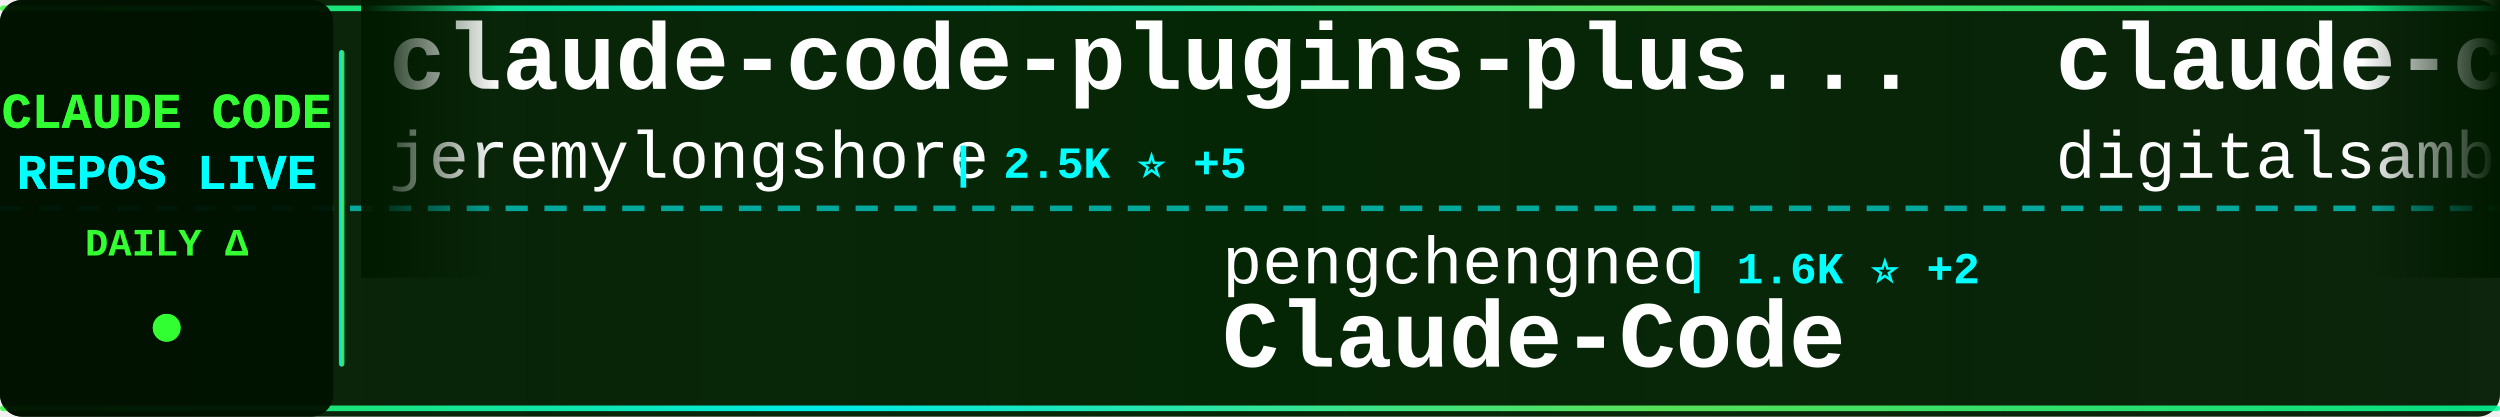
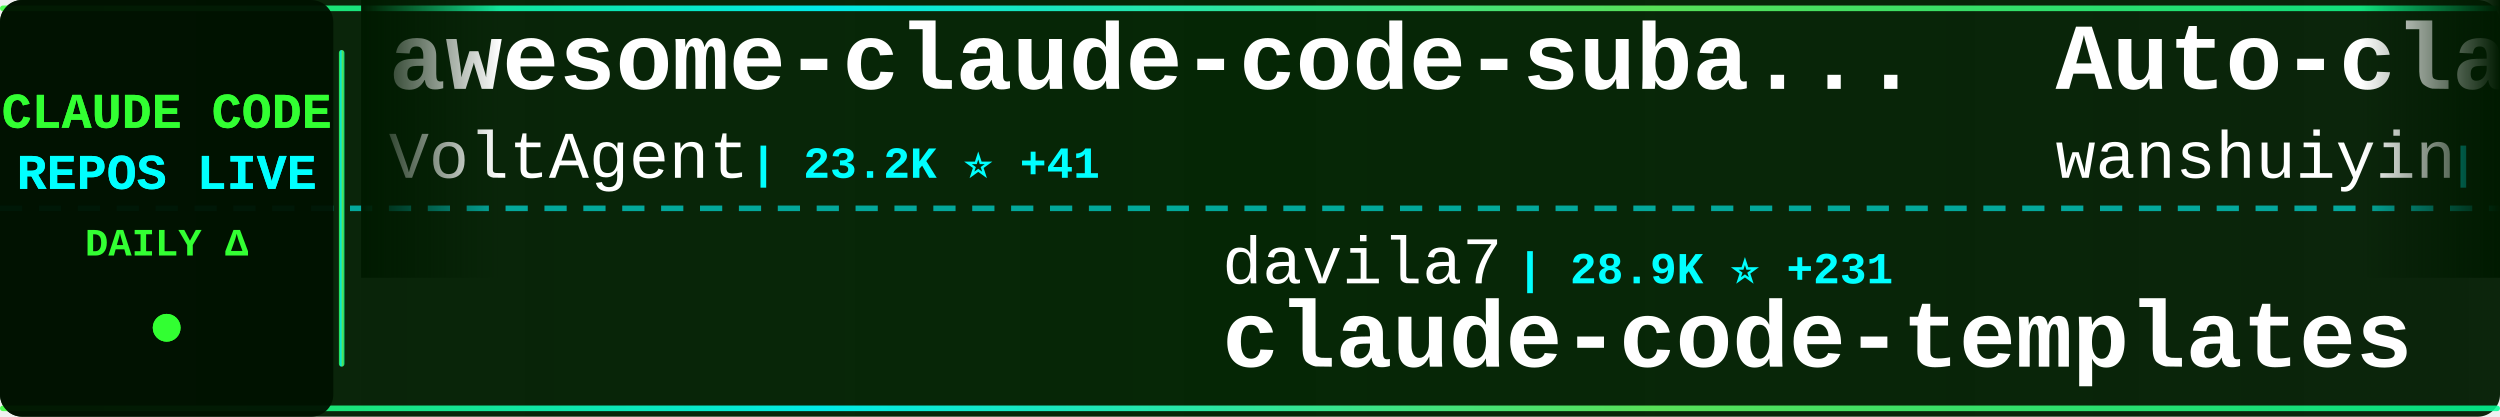
<svg xmlns="http://www.w3.org/2000/svg" width="900" height="150">
  <defs>
    <linearGradient id="tickerBg" x1="0%" y1="0%" x2="100%" y2="0%">
      <stop offset="0%" style="stop-color:#001a00;stop-opacity:0.95" />
      <stop offset="50%" style="stop-color:#002200;stop-opacity:0.98" />
      <stop offset="100%" style="stop-color:#001a00;stop-opacity:0.95" />
    </linearGradient>
    <linearGradient id="borderGrad" x1="0%" y1="0%" x2="100%" y2="0%">
      <stop offset="0%" style="stop-color:#33ff33;stop-opacity:0.85">
        <animate attributeName="stop-opacity" values="0.85;1;0.85" dur="2s" repeatCount="indefinite" />
      </stop>
      <stop offset="33%" style="stop-color:#00ffff;stop-opacity:0.9">
        <animate attributeName="stop-opacity" values="0.9;1;0.9" dur="2.2s" repeatCount="indefinite" />
      </stop>
      <stop offset="66%" style="stop-color:#66ff66;stop-opacity:0.85">
        <animate attributeName="stop-opacity" values="0.85;1;0.85" dur="1.8s" repeatCount="indefinite" />
      </stop>
      <stop offset="100%" style="stop-color:#00ff99;stop-opacity:0.85">
        <animate attributeName="stop-opacity" values="0.85;1;0.85" dur="2s" repeatCount="indefinite" />
      </stop>
    </linearGradient>
    <filter id="textGlow">
      <feGaussianBlur stdDeviation="0.1" result="coloredBlur" />
      <feMerge>
        <feMergeNode in="coloredBlur" />
        <feMergeNode in="SourceGraphic" />
      </feMerge>
    </filter>
    <filter id="metricGlow">
      <feGaussianBlur stdDeviation="0.2" result="coloredBlur" />
      <feMerge>
        <feMergeNode in="coloredBlur" />
        <feMergeNode in="SourceGraphic" />
      </feMerge>
    </filter>
    <linearGradient id="leftFade" x1="0%" y1="0%" x2="100%" y2="0%">
      <stop offset="0%" style="stop-color:#001a00;stop-opacity:1" />
      <stop offset="100%" style="stop-color:#001a00;stop-opacity:0" />
    </linearGradient>
    <linearGradient id="rightFade" x1="0%" y1="0%" x2="100%" y2="0%">
      <stop offset="0%" style="stop-color:#001a00;stop-opacity:0" />
      <stop offset="100%" style="stop-color:#001a00;stop-opacity:1" />
    </linearGradient>
  </defs>
  <rect width="900" height="150" fill="url(#tickerBg)" rx="8" />
  <rect x="0" y="2" width="900" height="2" fill="url(#borderGrad)" rx="1" />
  <rect x="0" y="146" width="900" height="2" fill="url(#borderGrad)" rx="1" />
  <line x1="0" y1="75" x2="900" y2="75" stroke="#00ffff" stroke-width="2" stroke-dasharray="8 6" opacity="0.6" />
  <rect x="0" y="0" width="120" height="150" fill="#001100" opacity="0.95" rx="8" />
  <text x="60" y="46" font-family="'Courier New', monospace" font-size="18" font-weight="bold" fill="#33ff33" text-anchor="middle" filter="url(#textGlow)">
    CLAUDE CODE
  </text>
  <text x="60" y="68" font-family="'Courier New', monospace" font-size="18" font-weight="bold" fill="#00ffff" text-anchor="middle" filter="url(#textGlow)">
    REPOS LIVE
  </text>
  <text x="60" y="92" font-family="'Courier New', monospace" font-size="14" font-weight="bold" fill="#33ff33" text-anchor="middle">
    DAILY Δ
  </text>
  <circle cx="60" cy="118" r="5" fill="#33ff33" filter="url(#metricGlow)">
    <animate attributeName="r" values="4;6;4" dur="1.5s" repeatCount="indefinite" />
    <animate attributeName="opacity" values="0.6;1;0.6" dur="1.5s" repeatCount="indefinite" />
  </circle>
  <rect x="122" y="18" width="2" height="114" fill="url(#borderGrad)" rx="1" />
  <clipPath id="tickerClip">
    <rect x="130" y="0" width="770" height="150" />
  </clipPath>
  <g clip-path="url(#tickerClip)">
    <g id="tickerItems">
      <animateTransform attributeName="transform" attributeType="XML" type="translate" from="0 0" to="-3000 0" dur="54s" repeatCount="indefinite" />
      <g transform="translate(0, 0)">
+         <text x="140" y="32" font-family="'Courier New', monospace" font-size="34" font-weight="bold" fill="#ffffff">awesome-claude-code-suba...</text>
+         <text x="140" y="64" font-family="'Courier New', monospace" font-size="24" font-weight="normal" fill="#ffffff" opacity="1.0">VoltAgent</text>
+         <text x="270" y="64" font-family="'Courier New', monospace" font-size="16" font-weight="bold" fill="#00ffff"> | 23.2K ⭐ +41</text>
+       </g>
+       <g transform="translate(300, 0)">
+         <text x="140" y="102" font-family="'Courier New', monospace" font-size="24" font-weight="normal" fill="#ffffff" opacity="1.0">davila7</text>
+         <text x="246" y="102" font-family="'Courier New', monospace" font-size="16" font-weight="bold" fill="#00ffff"> | 28.9K ⭐ +231</text>
+         <text x="140" y="132" font-family="'Courier New', monospace" font-size="34" font-weight="bold" fill="#ffffff">claude-code-templates</text>
+       </g>
+       <g transform="translate(600, 0)">
+         <text x="140" y="32" font-family="'Courier New', monospace" font-size="34" font-weight="bold" fill="#ffffff">Auto-claude-code-researc...</text>
+         <text x="140" y="64" font-family="'Courier New', monospace" font-size="24" font-weight="normal" fill="#ffffff" opacity="1.0">wanshuiyin</text>
+         <text x="282" y="64" font-family="'Courier New', monospace" font-size="16" font-weight="bold" fill="#00ffff"> | 13.3K ⭐ +41</text>
+       </g>
+       <g transform="translate(900, 0)">
+         <text x="140" y="102" font-family="'Courier New', monospace" font-size="24" font-weight="normal" fill="#ffffff" opacity="1.0">777genius</text>
+         <text x="270" y="102" font-family="'Courier New', monospace" font-size="16" font-weight="bold" fill="#00ffff"> | 919 ⭐</text>
+         <text x="140" y="132" font-family="'Courier New', monospace" font-size="34" font-weight="bold" fill="#ffffff">claude-code-source-code</text>
+       </g>
+       <g transform="translate(1200, 0)">
        <text x="140" y="32" font-family="'Courier New', monospace" font-size="34" font-weight="bold" fill="#ffffff">claude-code-plugins-plus...</text>
        <text x="140" y="64" font-family="'Courier New', monospace" font-size="24" font-weight="normal" fill="#ffffff" opacity="1.0">jeremylongshore</text>
        <text x="342" y="64" font-family="'Courier New', monospace" font-size="16" font-weight="bold" fill="#00ffff"> | 2.5K ⭐ +5</text>
      </g>
-       <g transform="translate(300, 0)">
-         <text x="140" y="102" font-family="'Courier New', monospace" font-size="24" font-weight="normal" fill="#ffffff" opacity="1.0">pengchengneo</text>
-         <text x="306" y="102" font-family="'Courier New', monospace" font-size="16" font-weight="bold" fill="#00ffff"> | 1.6K ⭐ +2</text>
+       <g transform="translate(1500, 0)">
+         <text x="140" y="102" font-family="'Courier New', monospace" font-size="24" font-weight="normal" fill="#ffffff" opacity="1.0">OrcaWhisper</text>
+         <text x="294" y="102" font-family="'Courier New', monospace" font-size="16" font-weight="bold" fill="#00ffff"> | 83 ⭐</text>
        <text x="140" y="132" font-family="'Courier New', monospace" font-size="34" font-weight="bold" fill="#ffffff">Claude-Code</text>
      </g>
-       <g transform="translate(600, 0)">
-         <text x="140" y="32" font-family="'Courier New', monospace" font-size="34" font-weight="bold" fill="#ffffff">claude-code-video-toolki...</text>
-         <text x="140" y="64" font-family="'Courier New', monospace" font-size="24" font-weight="normal" fill="#ffffff" opacity="1.0">digitalsamba</text>
-         <text x="306" y="64" font-family="'Courier New', monospace" font-size="16" font-weight="bold" fill="#00ffff"> | 1.7K ⭐ +5</text>
-       </g>
-       <g transform="translate(900, 0)">
-         <text x="140" y="102" font-family="'Courier New', monospace" font-size="24" font-weight="normal" fill="#ffffff" opacity="1.0">luongnv89</text>
-         <text x="270" y="102" font-family="'Courier New', monospace" font-size="16" font-weight="bold" fill="#00ffff"> | 39.6K ⭐ +52</text>
-         <text x="140" y="132" font-family="'Courier New', monospace" font-size="34" font-weight="bold" fill="#ffffff">claude-howto</text>
-       </g>
-       <g transform="translate(1200, 0)">
-         <text x="140" y="32" font-family="'Courier New', monospace" font-size="34" font-weight="bold" fill="#ffffff">claude-code-source-build</text>
-         <text x="140" y="64" font-family="'Courier New', monospace" font-size="24" font-weight="normal" fill="#ffffff" opacity="1.0">andrew-kramer-inno</text>
-         <text x="378" y="64" font-family="'Courier New', monospace" font-size="16" font-weight="bold" fill="#00ffff"> | 594 ⭐</text>
-       </g>
-       <g transform="translate(1500, 0)">
-         <text x="140" y="102" font-family="'Courier New', monospace" font-size="24" font-weight="normal" fill="#ffffff" opacity="1.0">krusemediallc</text>
-         <text x="318" y="102" font-family="'Courier New', monospace" font-size="16" font-weight="bold" fill="#00ffff"> | 997 ⭐ +6</text>
-         <text x="140" y="132" font-family="'Courier New', monospace" font-size="34" font-weight="bold" fill="#ffffff">arcads-claude-code</text>
-       </g>
      <g transform="translate(1800, 0)">
-         <text x="140" y="32" font-family="'Courier New', monospace" font-size="34" font-weight="bold" fill="#ffffff">claude-code-guide</text>
-         <text x="140" y="64" font-family="'Courier New', monospace" font-size="24" font-weight="normal" fill="#ffffff" opacity="1.0">zebbern</text>
-         <text x="246" y="64" font-family="'Courier New', monospace" font-size="16" font-weight="bold" fill="#00ffff"> | 4.4K ⭐ +1</text>
+         <text x="140" y="32" font-family="'Courier New', monospace" font-size="34" font-weight="bold" fill="#ffffff">claude-code-tips</text>
+         <text x="140" y="64" font-family="'Courier New', monospace" font-size="24" font-weight="normal" fill="#ffffff" opacity="1.0">ykdojo</text>
+         <text x="234" y="64" font-family="'Courier New', monospace" font-size="16" font-weight="bold" fill="#00ffff"> | 9.2K ⭐ +22</text>
      </g>
      <g transform="translate(2100, 0)">
-         <text x="140" y="102" font-family="'Courier New', monospace" font-size="24" font-weight="normal" fill="#ffffff" opacity="1.0">Cranot</text>
-         <text x="234" y="102" font-family="'Courier New', monospace" font-size="16" font-weight="bold" fill="#00ffff"> | 2.8K ⭐ +1</text>
-         <text x="140" y="132" font-family="'Courier New', monospace" font-size="34" font-weight="bold" fill="#ffffff">claude-code-guide</text>
+         <text x="140" y="102" font-family="'Courier New', monospace" font-size="24" font-weight="normal" fill="#ffffff" opacity="1.0">https-deeplearning-ai</text>
+         <text x="414" y="102" font-family="'Courier New', monospace" font-size="16" font-weight="bold" fill="#00ffff"> | 533 ⭐</text>
+         <text x="140" y="132" font-family="'Courier New', monospace" font-size="34" font-weight="bold" fill="#ffffff">sc-claude-code-files</text>
      </g>
      <g transform="translate(2400, 0)">
-         <text x="140" y="32" font-family="'Courier New', monospace" font-size="34" font-weight="bold" fill="#ffffff">claude-coder</text>
-         <text x="140" y="64" font-family="'Courier New', monospace" font-size="24" font-weight="normal" fill="#ffffff" opacity="1.0">kodu-ai</text>
-         <text x="246" y="64" font-family="'Courier New', monospace" font-size="16" font-weight="bold" fill="#00ffff"> | 5.3K ⭐</text>
+         <text x="140" y="32" font-family="'Courier New', monospace" font-size="34" font-weight="bold" fill="#ffffff">Claude-code</text>
+         <text x="140" y="64" font-family="'Courier New', monospace" font-size="24" font-weight="normal" fill="#ffffff" opacity="1.0">fazxes</text>
+         <text x="234" y="64" font-family="'Courier New', monospace" font-size="16" font-weight="bold" fill="#00ffff"> | 225 ⭐</text>
      </g>
      <g transform="translate(2700, 0)">
-         <text x="140" y="102" font-family="'Courier New', monospace" font-size="24" font-weight="normal" fill="#ffffff" opacity="1.0">disler</text>
-         <text x="234" y="102" font-family="'Courier New', monospace" font-size="16" font-weight="bold" fill="#00ffff"> | 3.8K ⭐ +2</text>
-         <text x="140" y="132" font-family="'Courier New', monospace" font-size="34" font-weight="bold" fill="#ffffff">claude-code-hooks-master...</text>
+         <text x="140" y="102" font-family="'Courier New', monospace" font-size="24" font-weight="normal" fill="#ffffff" opacity="1.0">ponponon</text>
+         <text x="258" y="102" font-family="'Courier New', monospace" font-size="16" font-weight="bold" fill="#00ffff"> | 2.3K ⭐ +1</text>
+         <text x="140" y="132" font-family="'Courier New', monospace" font-size="34" font-weight="bold" fill="#ffffff">claude_code_src</text>
      </g>
      <g transform="translate(3000, 0)">
-         <text x="140" y="32" font-family="'Courier New', monospace" font-size="34" font-weight="bold" fill="#ffffff">claude-code-plugins-plus...</text>
-         <text x="140" y="64" font-family="'Courier New', monospace" font-size="24" font-weight="normal" fill="#ffffff" opacity="1.0">jeremylongshore</text>
-         <text x="342" y="64" font-family="'Courier New', monospace" font-size="16" font-weight="bold" fill="#00ffff"> | 2.5K ⭐ +5</text>
+         <text x="140" y="32" font-family="'Courier New', monospace" font-size="34" font-weight="bold" fill="#ffffff">awesome-claude-code-suba...</text>
+         <text x="140" y="64" font-family="'Courier New', monospace" font-size="24" font-weight="normal" fill="#ffffff" opacity="1.0">VoltAgent</text>
+         <text x="270" y="64" font-family="'Courier New', monospace" font-size="16" font-weight="bold" fill="#00ffff"> | 23.2K ⭐ +41</text>
      </g>
      <g transform="translate(3300, 0)">
-         <text x="140" y="102" font-family="'Courier New', monospace" font-size="24" font-weight="normal" fill="#ffffff" opacity="1.0">pengchengneo</text>
-         <text x="306" y="102" font-family="'Courier New', monospace" font-size="16" font-weight="bold" fill="#00ffff"> | 1.6K ⭐ +2</text>
-         <text x="140" y="132" font-family="'Courier New', monospace" font-size="34" font-weight="bold" fill="#ffffff">Claude-Code</text>
+         <text x="140" y="102" font-family="'Courier New', monospace" font-size="24" font-weight="normal" fill="#ffffff" opacity="1.0">davila7</text>
+         <text x="246" y="102" font-family="'Courier New', monospace" font-size="16" font-weight="bold" fill="#00ffff"> | 28.9K ⭐ +231</text>
+         <text x="140" y="132" font-family="'Courier New', monospace" font-size="34" font-weight="bold" fill="#ffffff">claude-code-templates</text>
      </g>
      <g transform="translate(3600, 0)">
-         <text x="140" y="32" font-family="'Courier New', monospace" font-size="34" font-weight="bold" fill="#ffffff">claude-code-video-toolki...</text>
-         <text x="140" y="64" font-family="'Courier New', monospace" font-size="24" font-weight="normal" fill="#ffffff" opacity="1.0">digitalsamba</text>
-         <text x="306" y="64" font-family="'Courier New', monospace" font-size="16" font-weight="bold" fill="#00ffff"> | 1.7K ⭐ +5</text>
+         <text x="140" y="32" font-family="'Courier New', monospace" font-size="34" font-weight="bold" fill="#ffffff">Auto-claude-code-researc...</text>
+         <text x="140" y="64" font-family="'Courier New', monospace" font-size="24" font-weight="normal" fill="#ffffff" opacity="1.0">wanshuiyin</text>
+         <text x="282" y="64" font-family="'Courier New', monospace" font-size="16" font-weight="bold" fill="#00ffff"> | 13.3K ⭐ +41</text>
      </g>
      <g transform="translate(3900, 0)">
-         <text x="140" y="102" font-family="'Courier New', monospace" font-size="24" font-weight="normal" fill="#ffffff" opacity="1.0">luongnv89</text>
-         <text x="270" y="102" font-family="'Courier New', monospace" font-size="16" font-weight="bold" fill="#00ffff"> | 39.6K ⭐ +52</text>
-         <text x="140" y="132" font-family="'Courier New', monospace" font-size="34" font-weight="bold" fill="#ffffff">claude-howto</text>
+         <text x="140" y="102" font-family="'Courier New', monospace" font-size="24" font-weight="normal" fill="#ffffff" opacity="1.0">777genius</text>
+         <text x="270" y="102" font-family="'Courier New', monospace" font-size="16" font-weight="bold" fill="#00ffff"> | 919 ⭐</text>
+         <text x="140" y="132" font-family="'Courier New', monospace" font-size="34" font-weight="bold" fill="#ffffff">claude-code-source-code</text>
      </g>
    </g>
  </g>
  <rect x="130" y="0" width="50" height="100" fill="url(#leftFade)" />
  <rect x="850" y="0" width="50" height="100" fill="url(#rightFade)" />
</svg>
